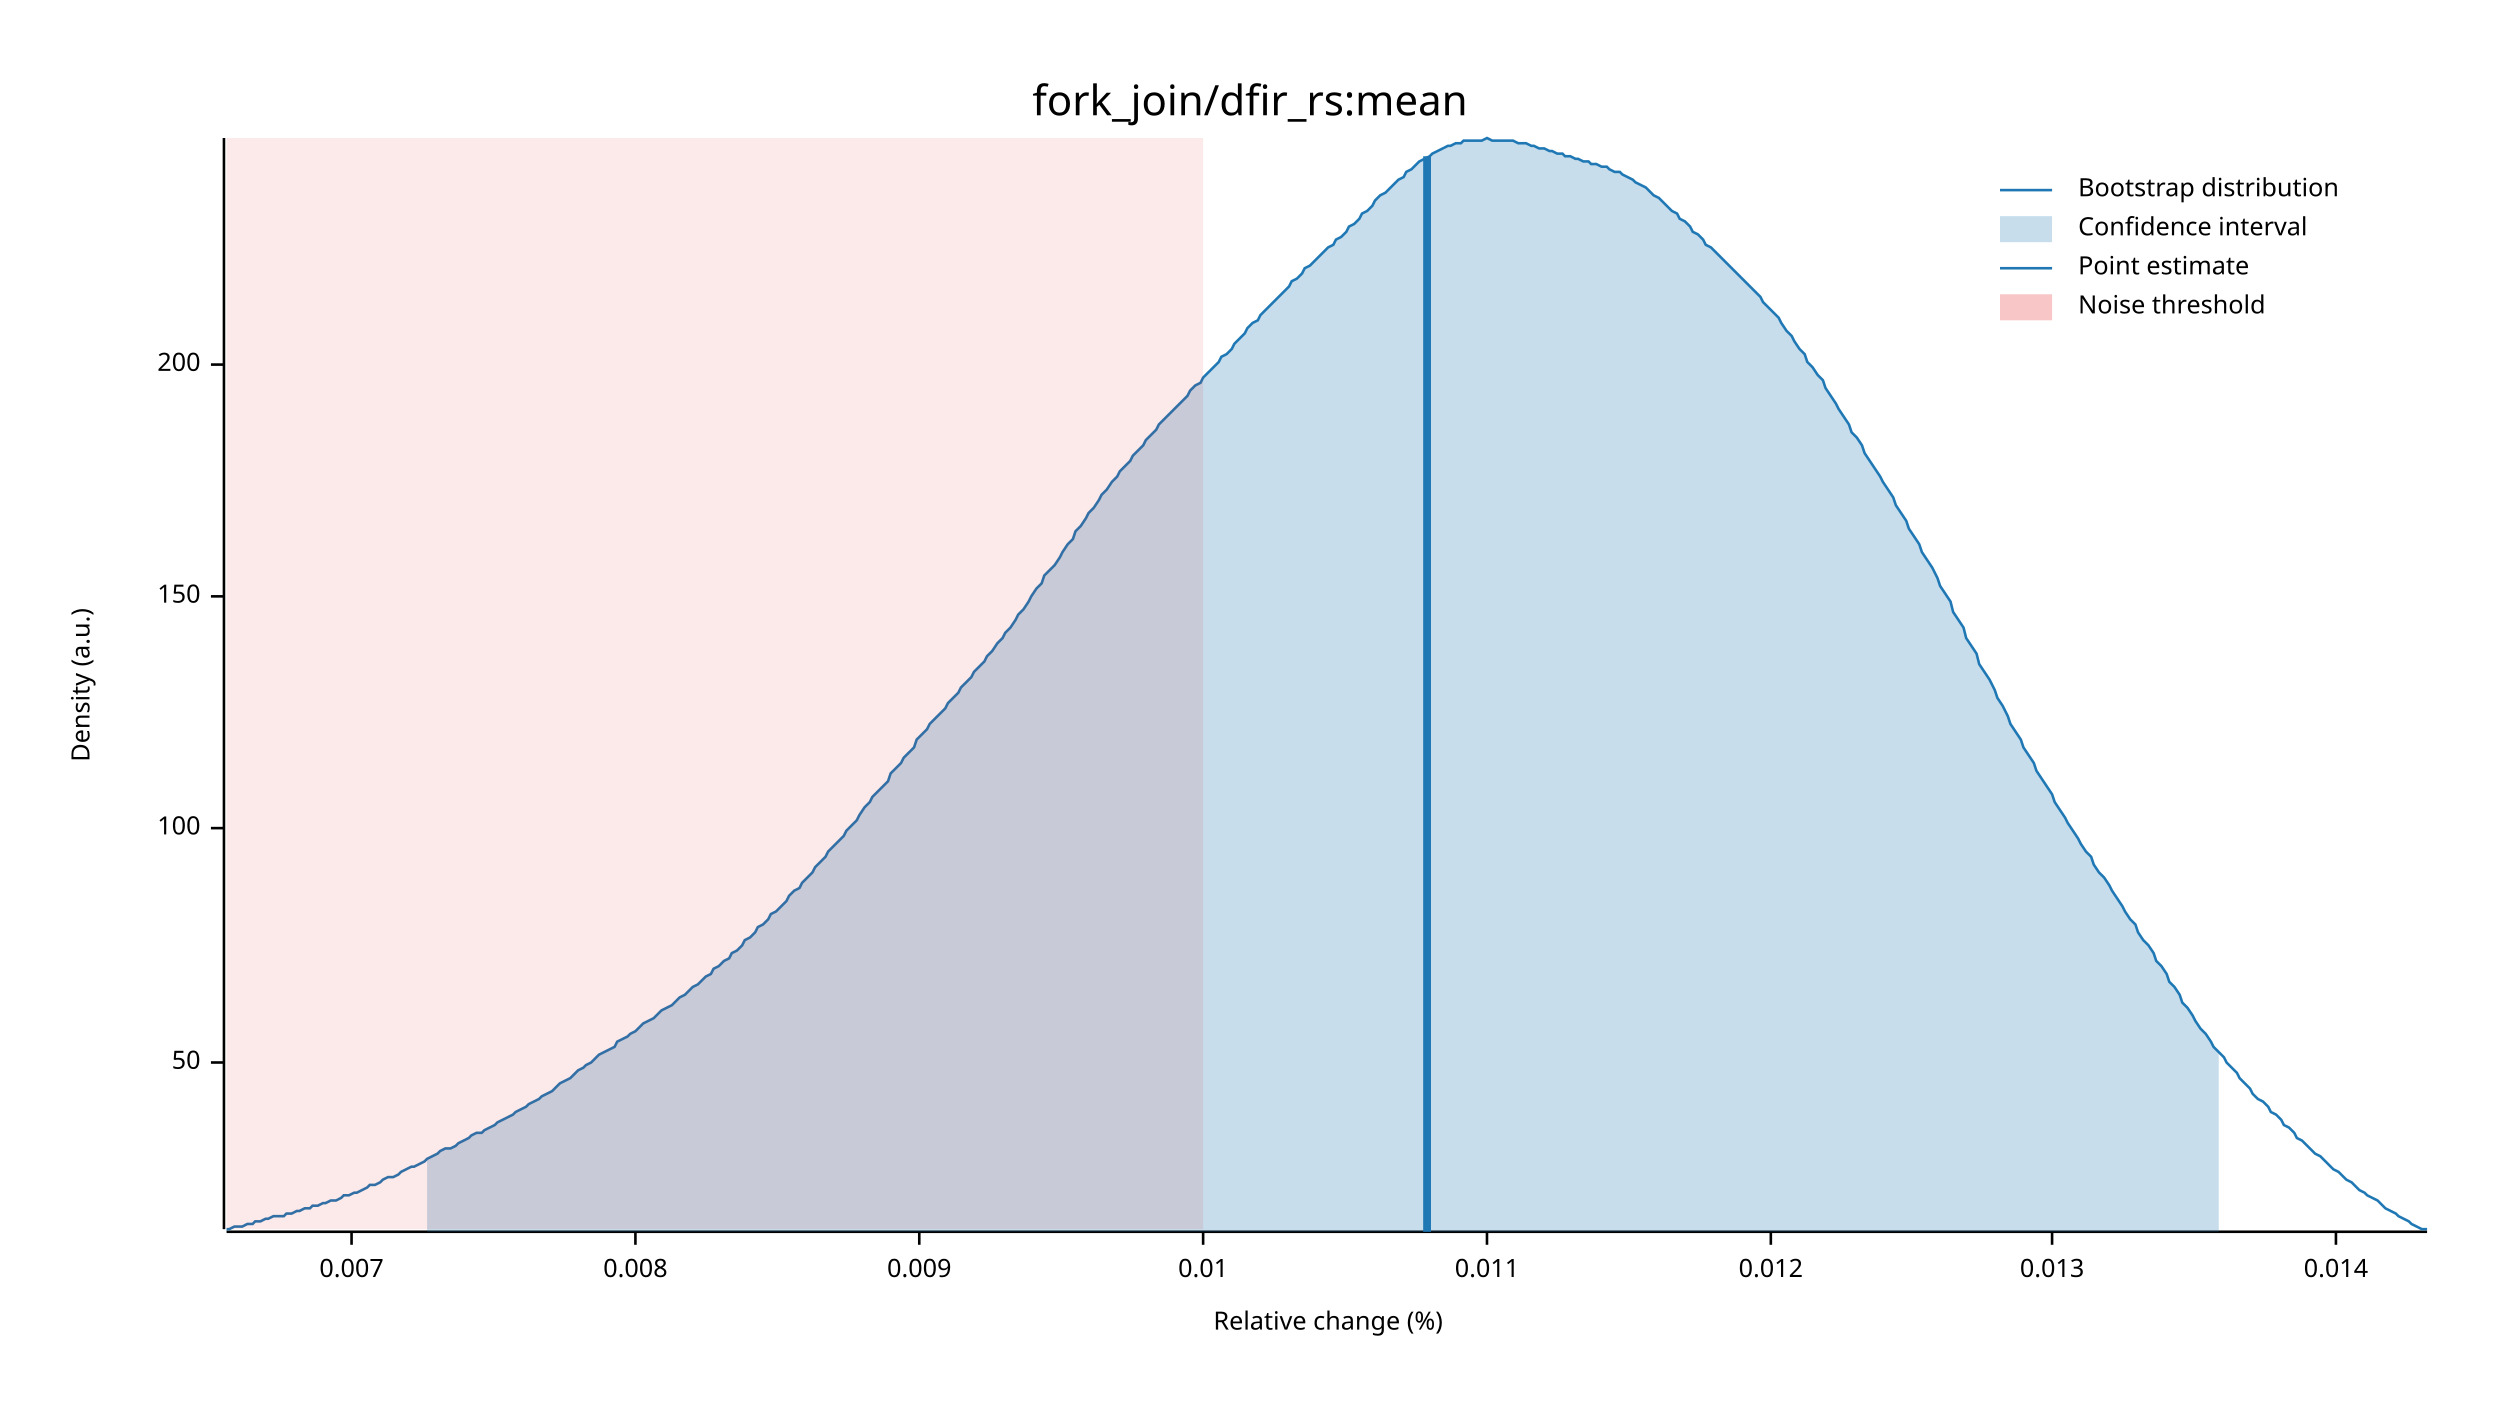
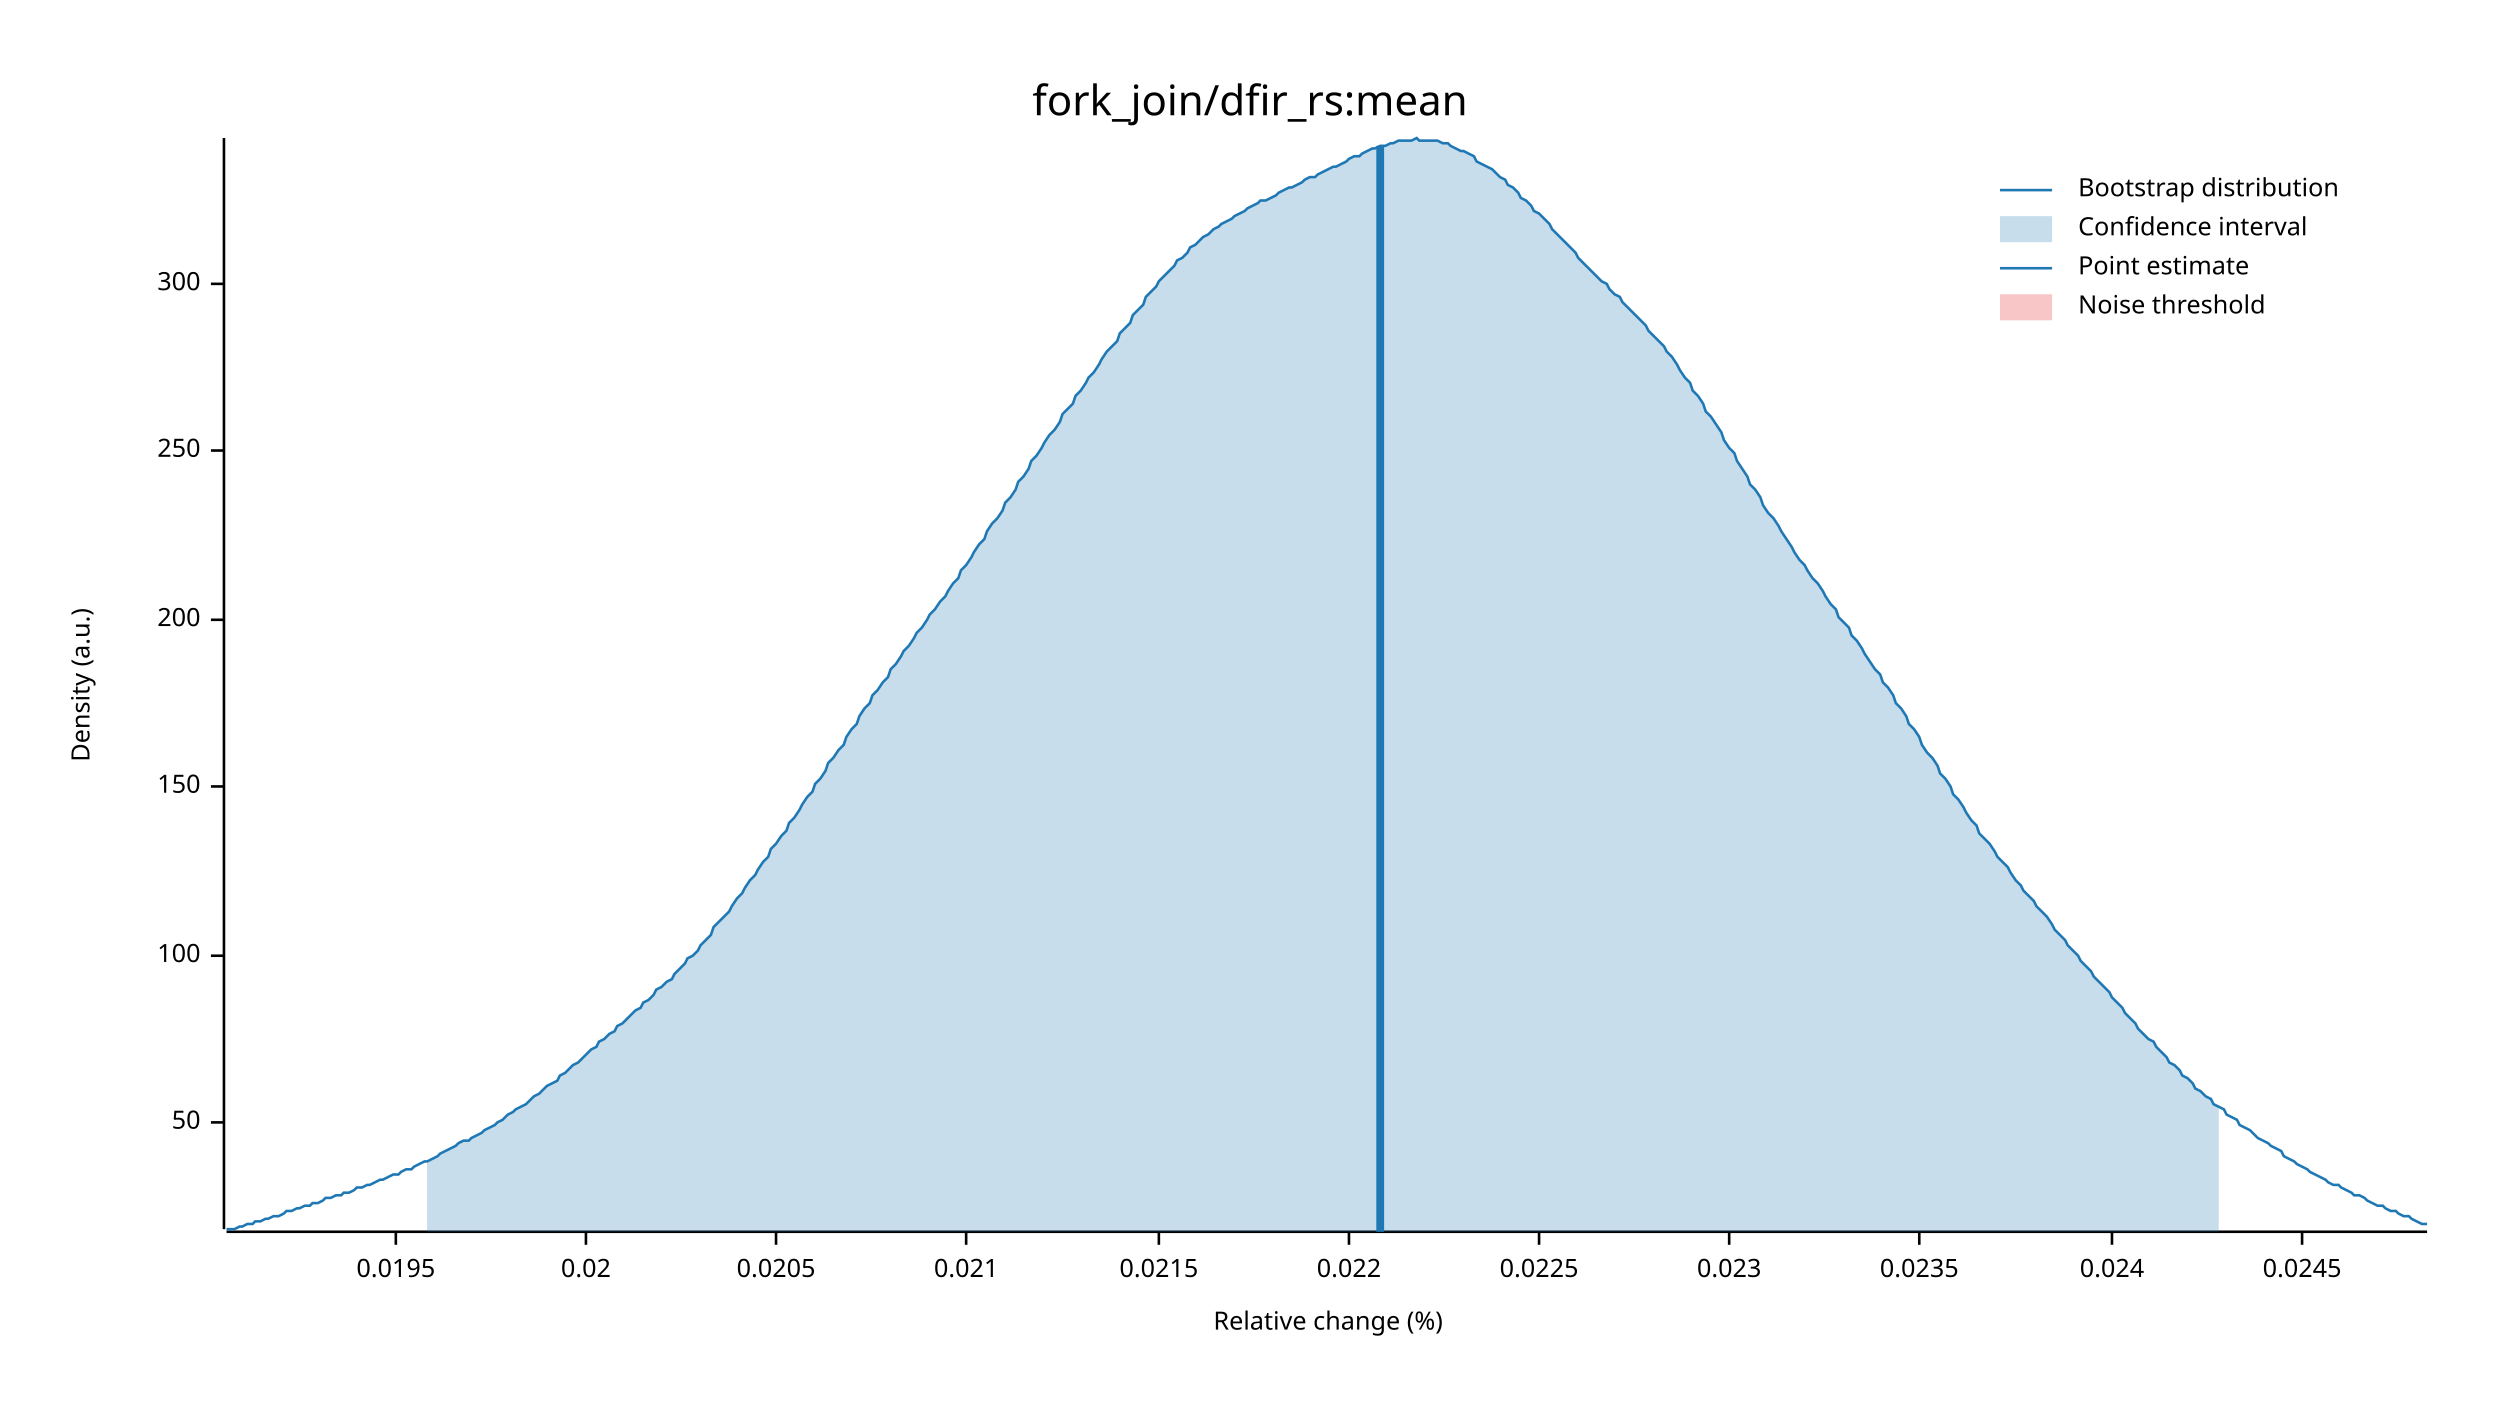
<svg xmlns="http://www.w3.org/2000/svg" width="960" height="540" viewBox="0 0 960 540">
  <text x="480" y="32" dy="0.76em" text-anchor="middle" font-family="sans-serif" font-size="16.129" opacity="1" fill="#000000">
fork_join/dfir_rs:mean
</text>
  <text x="27" y="263" dy="0.76em" text-anchor="middle" font-family="sans-serif" font-size="9.677" opacity="1" fill="#000000" transform="rotate(270, 27, 263)">
Density (a.u.)
</text>
  <text x="510" y="513" dy="-0.5ex" text-anchor="middle" font-family="sans-serif" font-size="9.677" opacity="1" fill="#000000">
Relative change (%)
</text>
  <polyline fill="none" opacity="1" stroke="#000000" stroke-width="1" points="86,53 86,472 " />
-   <text x="77" y="408" dy="0.5ex" text-anchor="end" font-family="sans-serif" font-size="9.677" opacity="1" fill="#000000">
+   <text x="77" y="431" dy="0.5ex" text-anchor="end" font-family="sans-serif" font-size="9.677" opacity="1" fill="#000000">
50
</text>
-   <polyline fill="none" opacity="1" stroke="#000000" stroke-width="1" points="81,408 86,408 " />
-   <text x="77" y="318" dy="0.5ex" text-anchor="end" font-family="sans-serif" font-size="9.677" opacity="1" fill="#000000">
+   <polyline fill="none" opacity="1" stroke="#000000" stroke-width="1" points="81,431 86,431 " />
+   <text x="77" y="367" dy="0.5ex" text-anchor="end" font-family="sans-serif" font-size="9.677" opacity="1" fill="#000000">
100
</text>
-   <polyline fill="none" opacity="1" stroke="#000000" stroke-width="1" points="81,318 86,318 " />
-   <text x="77" y="229" dy="0.5ex" text-anchor="end" font-family="sans-serif" font-size="9.677" opacity="1" fill="#000000">
+   <polyline fill="none" opacity="1" stroke="#000000" stroke-width="1" points="81,367 86,367 " />
+   <text x="77" y="302" dy="0.5ex" text-anchor="end" font-family="sans-serif" font-size="9.677" opacity="1" fill="#000000">
150
</text>
-   <polyline fill="none" opacity="1" stroke="#000000" stroke-width="1" points="81,229 86,229 " />
-   <text x="77" y="140" dy="0.5ex" text-anchor="end" font-family="sans-serif" font-size="9.677" opacity="1" fill="#000000">
+   <polyline fill="none" opacity="1" stroke="#000000" stroke-width="1" points="81,302 86,302 " />
+   <text x="77" y="238" dy="0.5ex" text-anchor="end" font-family="sans-serif" font-size="9.677" opacity="1" fill="#000000">
200
</text>
-   <polyline fill="none" opacity="1" stroke="#000000" stroke-width="1" points="81,140 86,140 " />
+   <polyline fill="none" opacity="1" stroke="#000000" stroke-width="1" points="81,238 86,238 " />
+   <text x="77" y="173" dy="0.5ex" text-anchor="end" font-family="sans-serif" font-size="9.677" opacity="1" fill="#000000">
+ 250
+ </text>
+   <polyline fill="none" opacity="1" stroke="#000000" stroke-width="1" points="81,173 86,173 " />
+   <text x="77" y="109" dy="0.5ex" text-anchor="end" font-family="sans-serif" font-size="9.677" opacity="1" fill="#000000">
+ 300
+ </text>
+   <polyline fill="none" opacity="1" stroke="#000000" stroke-width="1" points="81,109 86,109 " />
  <polyline fill="none" opacity="1" stroke="#000000" stroke-width="1" points="87,473 932,473 " />
-   <text x="135" y="483" dy="0.76em" text-anchor="middle" font-family="sans-serif" font-size="9.677" opacity="1" fill="#000000">
- 0.007
+   <text x="152" y="483" dy="0.76em" text-anchor="middle" font-family="sans-serif" font-size="9.677" opacity="1" fill="#000000">
+ 0.0195
</text>
-   <polyline fill="none" opacity="1" stroke="#000000" stroke-width="1" points="135,473 135,478 " />
-   <text x="244" y="483" dy="0.76em" text-anchor="middle" font-family="sans-serif" font-size="9.677" opacity="1" fill="#000000">
- 0.008
+   <polyline fill="none" opacity="1" stroke="#000000" stroke-width="1" points="152,473 152,478 " />
+   <text x="225" y="483" dy="0.76em" text-anchor="middle" font-family="sans-serif" font-size="9.677" opacity="1" fill="#000000">
+ 0.02
</text>
-   <polyline fill="none" opacity="1" stroke="#000000" stroke-width="1" points="244,473 244,478 " />
-   <text x="353" y="483" dy="0.76em" text-anchor="middle" font-family="sans-serif" font-size="9.677" opacity="1" fill="#000000">
- 0.009
+   <polyline fill="none" opacity="1" stroke="#000000" stroke-width="1" points="225,473 225,478 " />
+   <text x="298" y="483" dy="0.76em" text-anchor="middle" font-family="sans-serif" font-size="9.677" opacity="1" fill="#000000">
+ 0.0205
</text>
-   <polyline fill="none" opacity="1" stroke="#000000" stroke-width="1" points="353,473 353,478 " />
-   <text x="462" y="483" dy="0.76em" text-anchor="middle" font-family="sans-serif" font-size="9.677" opacity="1" fill="#000000">
- 0.01
+   <polyline fill="none" opacity="1" stroke="#000000" stroke-width="1" points="298,473 298,478 " />
+   <text x="371" y="483" dy="0.76em" text-anchor="middle" font-family="sans-serif" font-size="9.677" opacity="1" fill="#000000">
+ 0.021
</text>
-   <polyline fill="none" opacity="1" stroke="#000000" stroke-width="1" points="462,473 462,478 " />
-   <text x="571" y="483" dy="0.76em" text-anchor="middle" font-family="sans-serif" font-size="9.677" opacity="1" fill="#000000">
- 0.011
+   <polyline fill="none" opacity="1" stroke="#000000" stroke-width="1" points="371,473 371,478 " />
+   <text x="445" y="483" dy="0.76em" text-anchor="middle" font-family="sans-serif" font-size="9.677" opacity="1" fill="#000000">
+ 0.0215
</text>
-   <polyline fill="none" opacity="1" stroke="#000000" stroke-width="1" points="571,473 571,478 " />
-   <text x="680" y="483" dy="0.76em" text-anchor="middle" font-family="sans-serif" font-size="9.677" opacity="1" fill="#000000">
- 0.012
+   <polyline fill="none" opacity="1" stroke="#000000" stroke-width="1" points="445,473 445,478 " />
+   <text x="518" y="483" dy="0.76em" text-anchor="middle" font-family="sans-serif" font-size="9.677" opacity="1" fill="#000000">
+ 0.022
</text>
-   <polyline fill="none" opacity="1" stroke="#000000" stroke-width="1" points="680,473 680,478 " />
-   <text x="788" y="483" dy="0.76em" text-anchor="middle" font-family="sans-serif" font-size="9.677" opacity="1" fill="#000000">
- 0.013
+   <polyline fill="none" opacity="1" stroke="#000000" stroke-width="1" points="518,473 518,478 " />
+   <text x="591" y="483" dy="0.76em" text-anchor="middle" font-family="sans-serif" font-size="9.677" opacity="1" fill="#000000">
+ 0.0225
</text>
-   <polyline fill="none" opacity="1" stroke="#000000" stroke-width="1" points="788,473 788,478 " />
-   <text x="897" y="483" dy="0.76em" text-anchor="middle" font-family="sans-serif" font-size="9.677" opacity="1" fill="#000000">
- 0.014
+   <polyline fill="none" opacity="1" stroke="#000000" stroke-width="1" points="591,473 591,478 " />
+   <text x="664" y="483" dy="0.76em" text-anchor="middle" font-family="sans-serif" font-size="9.677" opacity="1" fill="#000000">
+ 0.023
</text>
-   <polyline fill="none" opacity="1" stroke="#000000" stroke-width="1" points="897,473 897,478 " />
-   <polyline fill="none" opacity="1" stroke="#1F78B4" stroke-width="1" points="87,472 88,472 90,471 92,471 93,471 95,470 97,470 98,469 100,469 102,468 103,468 105,467 107,467 109,467 110,466 112,466 114,465 115,465 117,464 119,464 120,463 122,463 124,462 125,462 127,461 129,461 131,460 132,459 134,459 136,458 137,458 139,457 141,456 142,455 144,455 146,454 147,453 149,452 151,452 153,451 154,450 156,449 158,448 159,448 161,447 163,446 164,445 166,444 168,443 169,442 171,441 173,441 175,440 176,439 178,438 180,437 181,436 183,435 185,435 186,434 188,433 190,432 191,431 193,430 195,429 197,428 198,427 200,426 202,425 203,424 205,423 207,422 208,421 210,420 212,419 214,417 215,416 217,415 219,414 220,413 222,411 224,410 225,409 227,408 229,406 230,405 232,404 234,403 236,402 237,400 239,399 241,398 242,397 244,396 246,394 247,393 249,392 251,391 252,390 254,388 256,387 258,386 259,385 261,383 263,382 264,381 266,379 268,378 269,377 271,375 273,374 274,372 276,371 278,369 280,368 281,366 283,365 285,363 286,361 288,360 290,358 291,356 293,355 295,353 296,351 298,350 300,348 302,346 303,344 305,342 307,341 308,339 310,337 312,335 313,333 315,331 317,329 318,327 320,325 322,323 324,321 325,319 327,317 329,315 330,313 332,310 334,308 335,306 337,304 339,302 341,300 342,297 344,295 346,293 347,291 349,289 351,287 352,284 354,282 356,280 357,278 359,276 361,274 363,272 364,270 366,268 368,266 369,264 371,262 373,260 374,258 376,256 378,254 379,252 381,250 383,247 385,245 386,243 388,241 390,238 391,236 393,234 395,231 396,229 398,226 400,224 401,221 403,219 405,217 407,214 408,212 410,209 412,207 413,204 415,202 417,199 418,197 420,195 422,192 423,190 425,188 427,185 429,183 430,181 432,179 434,177 435,175 437,173 439,171 440,169 442,167 444,165 445,163 447,161 449,159 451,157 452,156 454,154 456,152 457,150 459,148 461,147 462,145 464,143 466,141 468,139 469,137 471,136 473,134 474,132 476,130 478,128 479,126 481,124 483,123 484,121 486,119 488,117 490,115 491,114 493,112 495,110 496,108 498,107 500,105 501,103 503,102 505,100 506,99 508,97 510,95 512,94 513,92 515,91 517,89 518,87 520,86 522,84 523,82 525,81 527,79 528,77 530,75 532,74 534,72 535,71 537,69 539,68 540,66 542,65 544,63 545,62 547,61 549,60 550,59 552,58 554,57 556,56 557,56 559,55 561,55 562,54 564,54 566,54 567,54 569,54 571,53 573,54 574,54 576,54 578,54 579,54 581,54 583,55 584,55 586,55 588,56 589,56 591,57 593,57 595,58 596,58 598,59 600,59 601,60 603,60 605,61 606,61 608,62 610,62 611,63 613,63 615,64 617,64 618,65 620,66 622,66 623,67 625,68 627,69 628,70 630,71 632,72 633,73 635,75 637,76 639,78 640,79 642,81 644,82 645,84 647,85 649,87 650,89 652,90 654,92 655,94 657,95 659,97 661,99 662,100 664,102 666,104 667,105 669,107 671,109 672,110 674,112 676,114 677,116 679,118 681,120 683,122 684,124 686,127 688,129 689,131 691,134 693,136 694,139 696,141 698,144 700,146 701,149 703,152 705,155 706,157 708,160 710,163 711,166 713,168 715,171 716,174 718,177 720,180 722,183 723,185 725,188 727,191 728,194 730,197 732,200 733,203 735,206 737,209 738,212 740,215 742,218 744,222 745,225 747,228 749,231 750,235 752,238 754,241 755,245 757,248 759,251 760,255 762,258 764,261 766,265 767,268 769,271 771,275 772,278 774,281 776,284 777,287 779,290 781,293 782,296 784,299 786,302 788,305 789,308 791,311 793,314 794,316 796,319 798,322 799,324 801,327 803,329 804,332 806,335 808,337 810,340 811,342 813,345 815,348 816,350 818,353 820,355 821,358 823,361 825,363 827,366 828,369 830,371 832,374 833,377 835,379 837,382 838,385 840,387 842,390 843,392 845,395 847,397 849,400 850,402 852,404 854,406 855,408 857,410 859,412 860,414 862,416 864,418 865,420 867,422 869,423 871,425 872,427 874,428 876,430 877,432 879,433 881,435 882,437 884,438 886,440 887,441 889,443 891,444 893,446 894,447 896,449 898,450 899,451 901,453 903,454 904,455 906,457 908,458 909,459 911,460 913,461 915,463 916,464 918,465 920,466 921,467 923,468 925,469 926,470 928,471 930,472 932,472 " />
-   <polygon opacity="0.25" fill="#1F78B4" points="164,445 166,444 168,443 169,442 171,441 173,441 175,440 176,439 178,438 180,437 181,436 183,435 185,435 186,434 188,433 190,432 191,431 193,430 195,429 197,428 198,427 200,426 202,425 203,424 205,423 207,422 208,421 210,420 212,419 214,417 215,416 217,415 219,414 220,413 222,411 224,410 225,409 227,408 229,406 230,405 232,404 234,403 236,402 237,400 239,399 241,398 242,397 244,396 246,394 247,393 249,392 251,391 252,390 254,388 256,387 258,386 259,385 261,383 263,382 264,381 266,379 268,378 269,377 271,375 273,374 274,372 276,371 278,369 280,368 281,366 283,365 285,363 286,361 288,360 290,358 291,356 293,355 295,353 296,351 298,350 300,348 302,346 303,344 305,342 307,341 308,339 310,337 312,335 313,333 315,331 317,329 318,327 320,325 322,323 324,321 325,319 327,317 329,315 330,313 332,310 334,308 335,306 337,304 339,302 341,300 342,297 344,295 346,293 347,291 349,289 351,287 352,284 354,282 356,280 357,278 359,276 361,274 363,272 364,270 366,268 368,266 369,264 371,262 373,260 374,258 376,256 378,254 379,252 381,250 383,247 385,245 386,243 388,241 390,238 391,236 393,234 395,231 396,229 398,226 400,224 401,221 403,219 405,217 407,214 408,212 410,209 412,207 413,204 415,202 417,199 418,197 420,195 422,192 423,190 425,188 427,185 429,183 430,181 432,179 434,177 435,175 437,173 439,171 440,169 442,167 444,165 445,163 447,161 449,159 451,157 452,156 454,154 456,152 457,150 459,148 461,147 462,145 464,143 466,141 468,139 469,137 471,136 473,134 474,132 476,130 478,128 479,126 481,124 483,123 484,121 486,119 488,117 490,115 491,114 493,112 495,110 496,108 498,107 500,105 501,103 503,102 505,100 506,99 508,97 510,95 512,94 513,92 515,91 517,89 518,87 520,86 522,84 523,82 525,81 527,79 528,77 530,75 532,74 534,72 535,71 537,69 539,68 540,66 542,65 544,63 545,62 547,61 549,60 550,59 552,58 554,57 556,56 557,56 559,55 561,55 562,54 564,54 566,54 567,54 569,54 571,53 573,54 574,54 576,54 578,54 579,54 581,54 583,55 584,55 586,55 588,56 589,56 591,57 593,57 595,58 596,58 598,59 600,59 601,60 603,60 605,61 606,61 608,62 610,62 611,63 613,63 615,64 617,64 618,65 620,66 622,66 623,67 625,68 627,69 628,70 630,71 632,72 633,73 635,75 637,76 639,78 640,79 642,81 644,82 645,84 647,85 649,87 650,89 652,90 654,92 655,94 657,95 659,97 661,99 662,100 664,102 666,104 667,105 669,107 671,109 672,110 674,112 676,114 677,116 679,118 681,120 683,122 684,124 686,127 688,129 689,131 691,134 693,136 694,139 696,141 698,144 700,146 701,149 703,152 705,155 706,157 708,160 710,163 711,166 713,168 715,171 716,174 718,177 720,180 722,183 723,185 725,188 727,191 728,194 730,197 732,200 733,203 735,206 737,209 738,212 740,215 742,218 744,222 745,225 747,228 749,231 750,235 752,238 754,241 755,245 757,248 759,251 760,255 762,258 764,261 766,265 767,268 769,271 771,275 772,278 774,281 776,284 777,287 779,290 781,293 782,296 784,299 786,302 788,305 789,308 791,311 793,314 794,316 796,319 798,322 799,324 801,327 803,329 804,332 806,335 808,337 810,340 811,342 813,345 815,348 816,350 818,353 820,355 821,358 823,361 825,363 827,366 828,369 830,371 832,374 833,377 835,379 837,382 838,385 840,387 842,390 843,392 845,395 847,397 849,400 850,402 852,404 852,473 164,473 " />
-   <polyline fill="none" opacity="1" stroke="#1F78B4" stroke-width="3" points="548,473 548,60 " />
-   <rect x="87" y="53" width="375" height="419" opacity="0.1" fill="#E31A1C" stroke="none" />
+   <polyline fill="none" opacity="1" stroke="#000000" stroke-width="1" points="664,473 664,478 " />
+   <text x="737" y="483" dy="0.76em" text-anchor="middle" font-family="sans-serif" font-size="9.677" opacity="1" fill="#000000">
+ 0.0235
+ </text>
+   <polyline fill="none" opacity="1" stroke="#000000" stroke-width="1" points="737,473 737,478 " />
+   <text x="811" y="483" dy="0.76em" text-anchor="middle" font-family="sans-serif" font-size="9.677" opacity="1" fill="#000000">
+ 0.024
+ </text>
+   <polyline fill="none" opacity="1" stroke="#000000" stroke-width="1" points="811,473 811,478 " />
+   <text x="884" y="483" dy="0.76em" text-anchor="middle" font-family="sans-serif" font-size="9.677" opacity="1" fill="#000000">
+ 0.0245
+ </text>
+   <polyline fill="none" opacity="1" stroke="#000000" stroke-width="1" points="884,473 884,478 " />
+   <polyline fill="none" opacity="1" stroke="#1F78B4" stroke-width="1" points="87,472 88,472 90,472 92,471 93,471 95,470 97,470 98,469 100,469 102,468 103,468 105,467 107,467 109,466 110,465 112,465 114,464 115,464 117,463 119,463 120,462 122,462 124,461 125,460 127,460 129,459 131,459 132,458 134,458 136,457 137,456 139,456 141,455 142,455 144,454 146,453 147,453 149,452 151,451 153,451 154,450 156,449 158,449 159,448 161,447 163,446 164,446 166,445 168,444 169,443 171,442 173,441 175,440 176,439 178,438 180,438 181,437 183,436 185,435 186,434 188,433 190,432 191,431 193,430 195,428 197,427 198,426 200,425 202,424 203,423 205,421 207,420 208,419 210,417 212,416 214,415 215,413 217,412 219,410 220,409 222,408 224,406 225,405 227,403 229,402 230,400 232,399 234,397 236,396 237,394 239,393 241,391 242,390 244,388 246,387 247,385 249,384 251,382 252,380 254,379 256,377 258,376 259,374 261,372 263,370 264,368 266,367 268,365 269,363 271,361 273,359 274,356 276,354 278,352 280,350 281,348 283,345 285,343 286,341 288,338 290,336 291,334 293,331 295,329 296,326 298,324 300,321 302,319 303,316 305,314 307,311 308,309 310,306 312,304 313,301 315,299 317,296 318,293 320,291 322,288 324,286 325,283 327,280 329,278 330,275 332,272 334,270 335,267 337,265 339,262 341,260 342,257 344,255 346,252 347,250 349,248 351,245 352,243 354,241 356,238 357,236 359,234 361,231 363,229 364,227 366,224 368,222 369,219 371,217 373,214 374,212 376,209 378,207 379,204 381,201 383,199 385,196 386,193 388,191 390,188 391,185 393,183 395,180 396,177 398,175 400,172 401,170 403,167 405,165 407,162 408,159 410,157 412,155 413,152 415,150 417,147 418,145 420,143 422,140 423,138 425,135 427,133 429,131 430,128 432,126 434,124 435,121 437,119 439,117 440,114 442,112 444,110 445,108 447,106 449,104 451,102 452,100 454,99 456,97 457,95 459,94 461,92 462,91 464,90 466,88 468,87 469,86 471,85 473,84 474,83 476,82 478,81 479,80 481,79 483,78 484,77 486,77 488,76 490,75 491,74 493,73 495,72 496,72 498,71 500,70 501,69 503,68 505,68 506,67 508,66 510,65 512,64 513,64 515,63 517,62 518,61 520,60 522,60 523,59 525,58 527,57 528,57 530,56 532,56 534,55 535,55 537,54 539,54 540,54 542,54 544,53 545,54 547,54 549,54 550,54 552,54 554,55 556,55 557,56 559,57 561,58 562,58 564,59 566,60 567,62 569,63 571,64 573,65 574,66 576,68 578,69 579,71 581,72 583,74 584,76 586,77 588,79 589,81 591,82 593,84 595,86 596,88 598,90 600,92 601,93 603,95 605,97 606,99 608,101 610,103 611,104 613,106 615,108 617,109 618,111 620,113 622,114 623,116 625,118 627,120 628,121 630,123 632,125 633,127 635,129 637,131 639,133 640,135 642,137 644,140 645,142 647,145 649,147 650,150 652,152 654,155 655,158 657,160 659,163 661,166 662,169 664,172 666,174 667,177 669,180 671,183 672,186 674,188 676,191 677,194 679,197 681,199 683,202 684,204 686,207 688,210 689,212 691,215 693,217 694,219 696,222 698,224 700,227 701,229 703,232 705,234 706,237 708,239 710,241 711,244 713,246 715,249 716,251 718,254 720,257 722,259 723,262 725,264 727,267 728,270 730,272 732,275 733,278 735,280 737,283 738,286 740,289 742,291 744,294 745,297 747,299 749,302 750,305 752,307 754,310 755,312 757,315 759,317 760,320 762,322 764,324 766,327 767,329 769,331 771,333 772,335 774,338 776,340 777,342 779,344 781,346 782,348 784,350 786,352 788,355 789,357 791,359 793,361 794,363 796,365 798,367 799,369 801,371 803,373 804,375 806,377 808,379 810,381 811,383 813,385 815,387 816,389 818,391 820,393 821,395 823,397 825,399 827,400 828,402 830,404 832,406 833,408 835,409 837,411 838,413 840,414 842,416 843,418 845,419 847,421 849,422 850,424 852,425 854,426 855,428 857,429 859,430 860,432 862,433 864,434 865,435 867,437 869,438 871,439 872,440 874,441 876,442 877,444 879,445 881,446 882,447 884,448 886,449 887,450 889,451 891,452 893,453 894,454 896,455 898,455 899,456 901,457 903,458 904,459 906,459 908,460 909,461 911,462 913,463 915,463 916,464 918,465 920,465 921,466 923,467 925,467 926,468 928,469 930,470 932,470 " />
+   <polygon opacity="0.25" fill="#1F78B4" points="164,446 166,445 168,444 169,443 171,442 173,441 175,440 176,439 178,438 180,438 181,437 183,436 185,435 186,434 188,433 190,432 191,431 193,430 195,428 197,427 198,426 200,425 202,424 203,423 205,421 207,420 208,419 210,417 212,416 214,415 215,413 217,412 219,410 220,409 222,408 224,406 225,405 227,403 229,402 230,400 232,399 234,397 236,396 237,394 239,393 241,391 242,390 244,388 246,387 247,385 249,384 251,382 252,380 254,379 256,377 258,376 259,374 261,372 263,370 264,368 266,367 268,365 269,363 271,361 273,359 274,356 276,354 278,352 280,350 281,348 283,345 285,343 286,341 288,338 290,336 291,334 293,331 295,329 296,326 298,324 300,321 302,319 303,316 305,314 307,311 308,309 310,306 312,304 313,301 315,299 317,296 318,293 320,291 322,288 324,286 325,283 327,280 329,278 330,275 332,272 334,270 335,267 337,265 339,262 341,260 342,257 344,255 346,252 347,250 349,248 351,245 352,243 354,241 356,238 357,236 359,234 361,231 363,229 364,227 366,224 368,222 369,219 371,217 373,214 374,212 376,209 378,207 379,204 381,201 383,199 385,196 386,193 388,191 390,188 391,185 393,183 395,180 396,177 398,175 400,172 401,170 403,167 405,165 407,162 408,159 410,157 412,155 413,152 415,150 417,147 418,145 420,143 422,140 423,138 425,135 427,133 429,131 430,128 432,126 434,124 435,121 437,119 439,117 440,114 442,112 444,110 445,108 447,106 449,104 451,102 452,100 454,99 456,97 457,95 459,94 461,92 462,91 464,90 466,88 468,87 469,86 471,85 473,84 474,83 476,82 478,81 479,80 481,79 483,78 484,77 486,77 488,76 490,75 491,74 493,73 495,72 496,72 498,71 500,70 501,69 503,68 505,68 506,67 508,66 510,65 512,64 513,64 515,63 517,62 518,61 520,60 522,60 523,59 525,58 527,57 528,57 530,56 532,56 534,55 535,55 537,54 539,54 540,54 542,54 544,53 545,54 547,54 549,54 550,54 552,54 554,55 556,55 557,56 559,57 561,58 562,58 564,59 566,60 567,62 569,63 571,64 573,65 574,66 576,68 578,69 579,71 581,72 583,74 584,76 586,77 588,79 589,81 591,82 593,84 595,86 596,88 598,90 600,92 601,93 603,95 605,97 606,99 608,101 610,103 611,104 613,106 615,108 617,109 618,111 620,113 622,114 623,116 625,118 627,120 628,121 630,123 632,125 633,127 635,129 637,131 639,133 640,135 642,137 644,140 645,142 647,145 649,147 650,150 652,152 654,155 655,158 657,160 659,163 661,166 662,169 664,172 666,174 667,177 669,180 671,183 672,186 674,188 676,191 677,194 679,197 681,199 683,202 684,204 686,207 688,210 689,212 691,215 693,217 694,219 696,222 698,224 700,227 701,229 703,232 705,234 706,237 708,239 710,241 711,244 713,246 715,249 716,251 718,254 720,257 722,259 723,262 725,264 727,267 728,270 730,272 732,275 733,278 735,280 737,283 738,286 740,289 742,291 744,294 745,297 747,299 749,302 750,305 752,307 754,310 755,312 757,315 759,317 760,320 762,322 764,324 766,327 767,329 769,331 771,333 772,335 774,338 776,340 777,342 779,344 781,346 782,348 784,350 786,352 788,355 789,357 791,359 793,361 794,363 796,365 798,367 799,369 801,371 803,373 804,375 806,377 808,379 810,381 811,383 813,385 815,387 816,389 818,391 820,393 821,395 823,397 825,399 827,400 828,402 830,404 832,406 833,408 835,409 837,411 838,413 840,414 842,416 843,418 845,419 847,421 849,422 850,424 852,425 852,473 164,473 " />
+   <polyline fill="none" opacity="1" stroke="#1F78B4" stroke-width="3" points="530,473 530,56 " />
+   <rect x="509" y="53" width="0" height="419" opacity="0.1" fill="#E31A1C" stroke="none" />
  <text x="798" y="68" dy="0.76em" text-anchor="start" font-family="sans-serif" font-size="9.677" opacity="1" fill="#000000">
Bootstrap distribution
</text>
  <text x="798" y="83" dy="0.76em" text-anchor="start" font-family="sans-serif" font-size="9.677" opacity="1" fill="#000000">
Confidence interval
</text>
  <text x="798" y="98" dy="0.76em" text-anchor="start" font-family="sans-serif" font-size="9.677" opacity="1" fill="#000000">
Point estimate
</text>
  <text x="798" y="113" dy="0.76em" text-anchor="start" font-family="sans-serif" font-size="9.677" opacity="1" fill="#000000">
Noise threshold
</text>
  <polyline fill="none" opacity="1" stroke="#1F78B4" stroke-width="1" points="768,73 788,73 " />
  <rect x="768" y="83" width="20" height="10" opacity="0.25" fill="#1F78B4" stroke="none" />
  <polyline fill="none" opacity="1" stroke="#1F78B4" stroke-width="1" points="768,103 788,103 " />
  <rect x="768" y="113" width="20" height="10" opacity="0.25" fill="#E31A1C" stroke="none" />
</svg>
